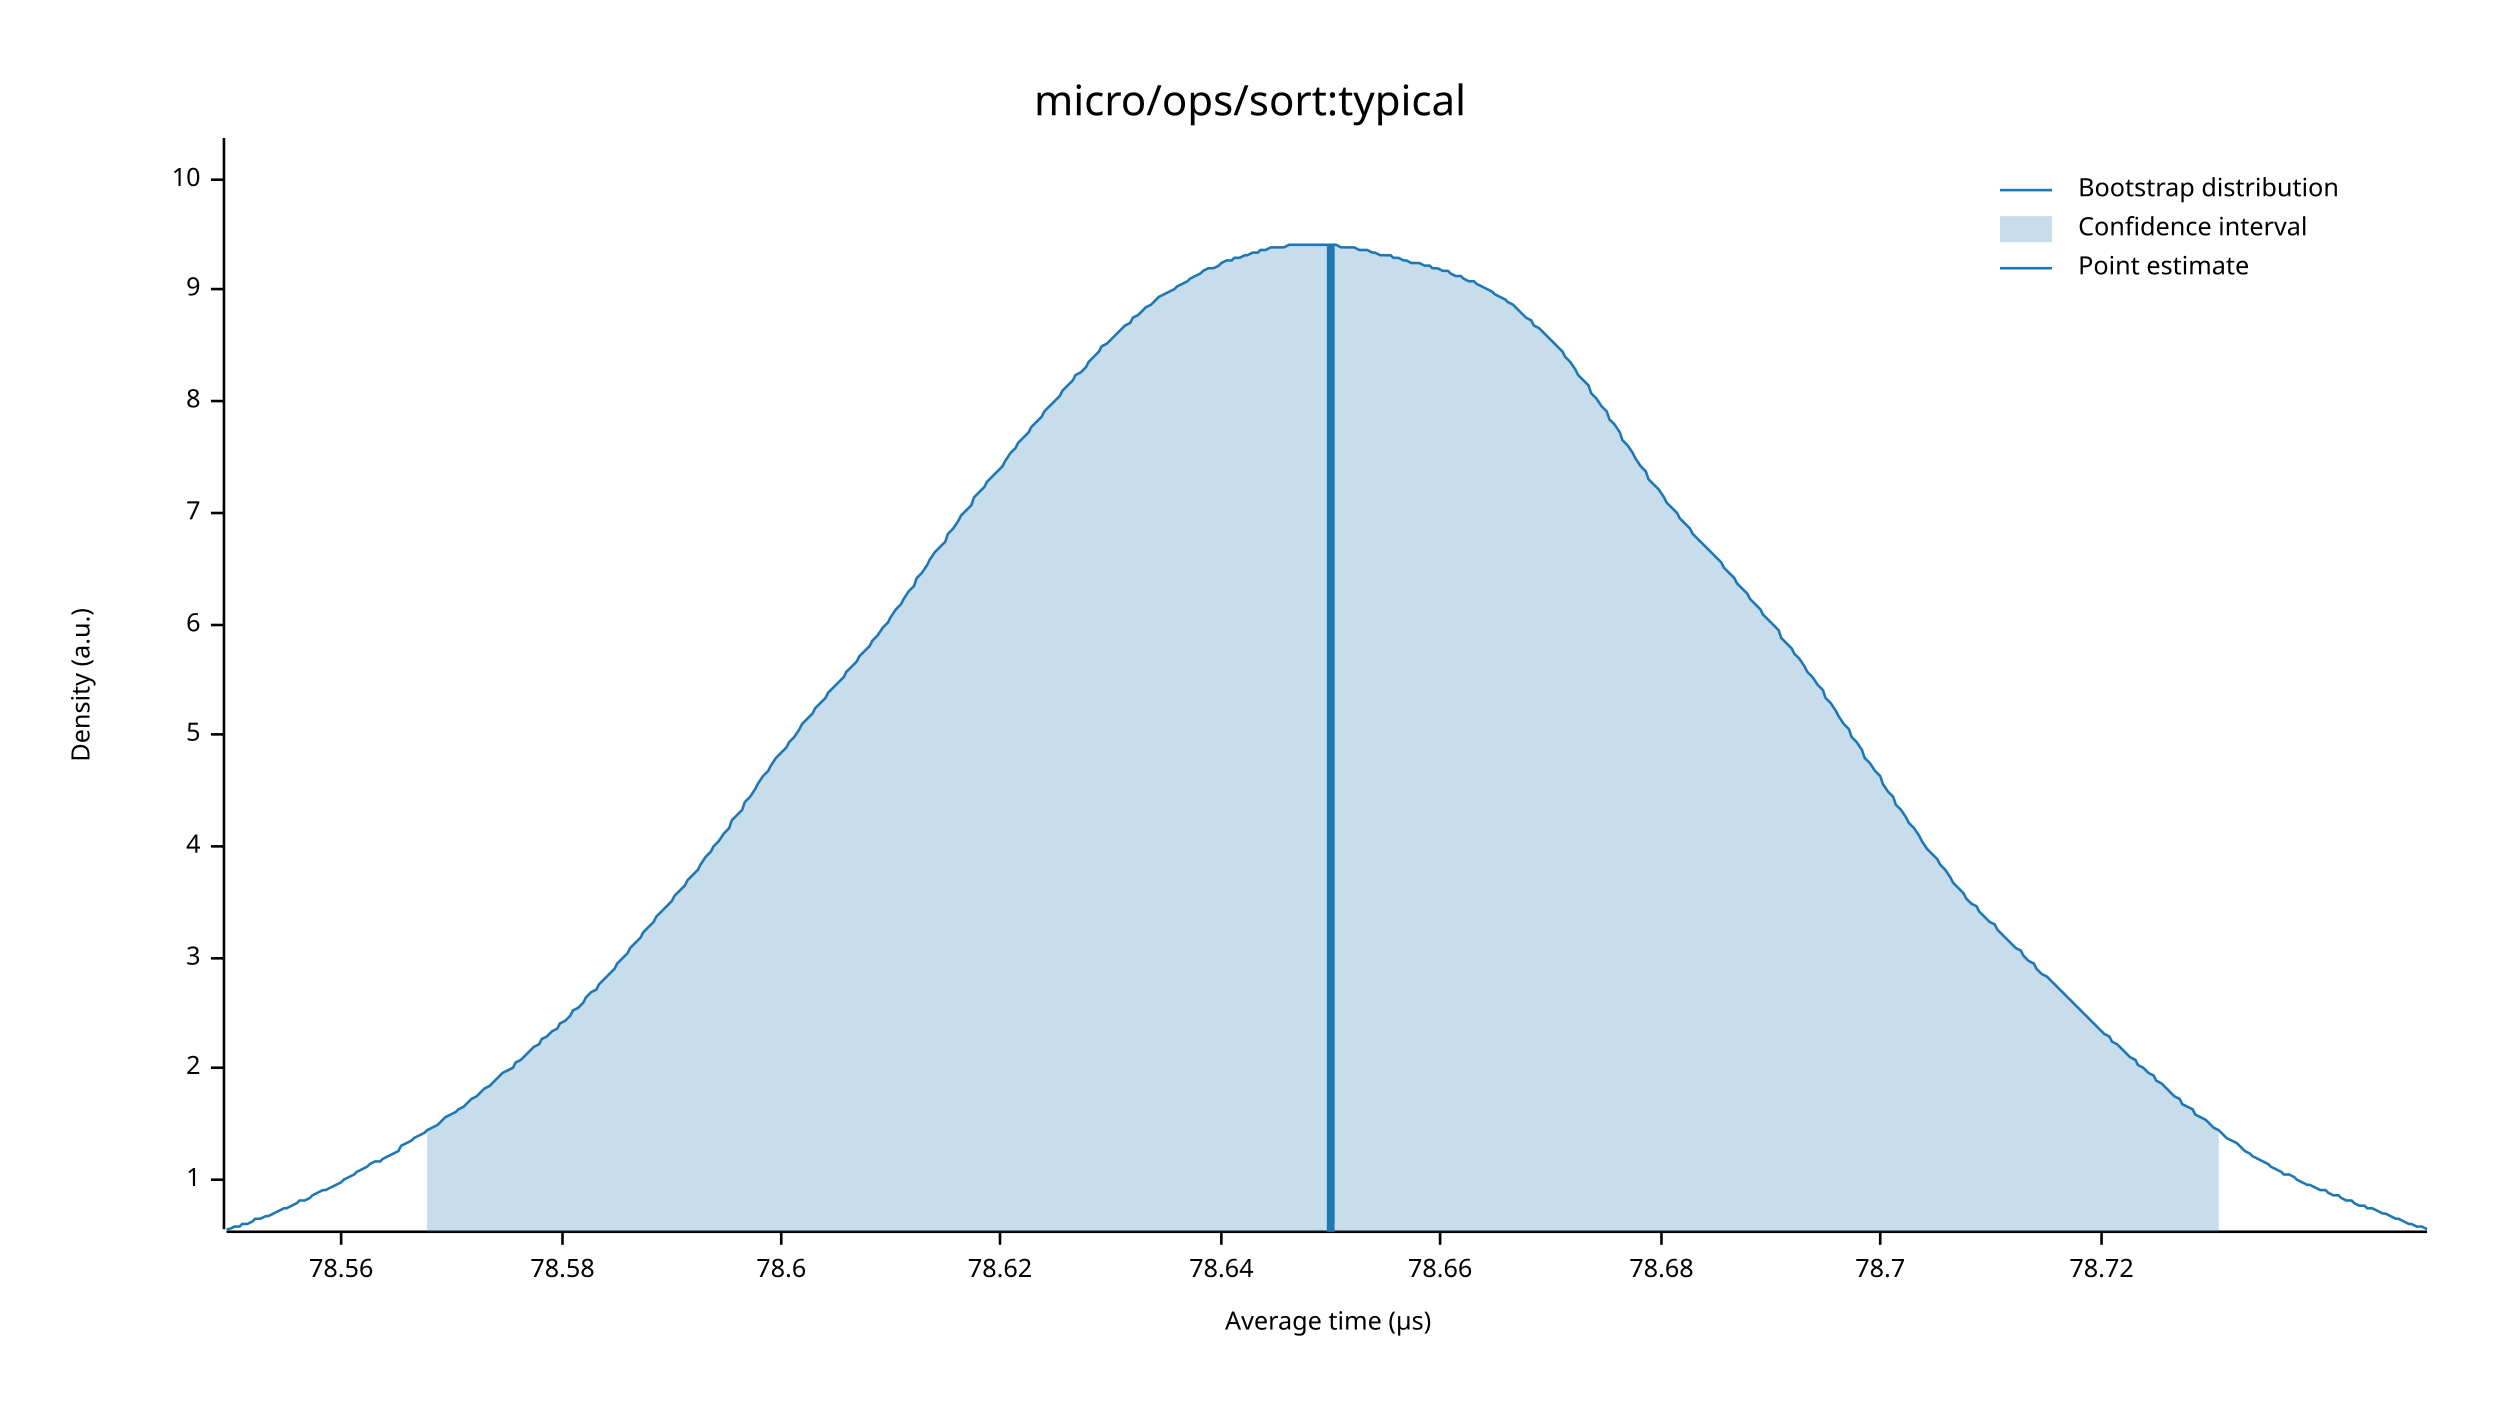
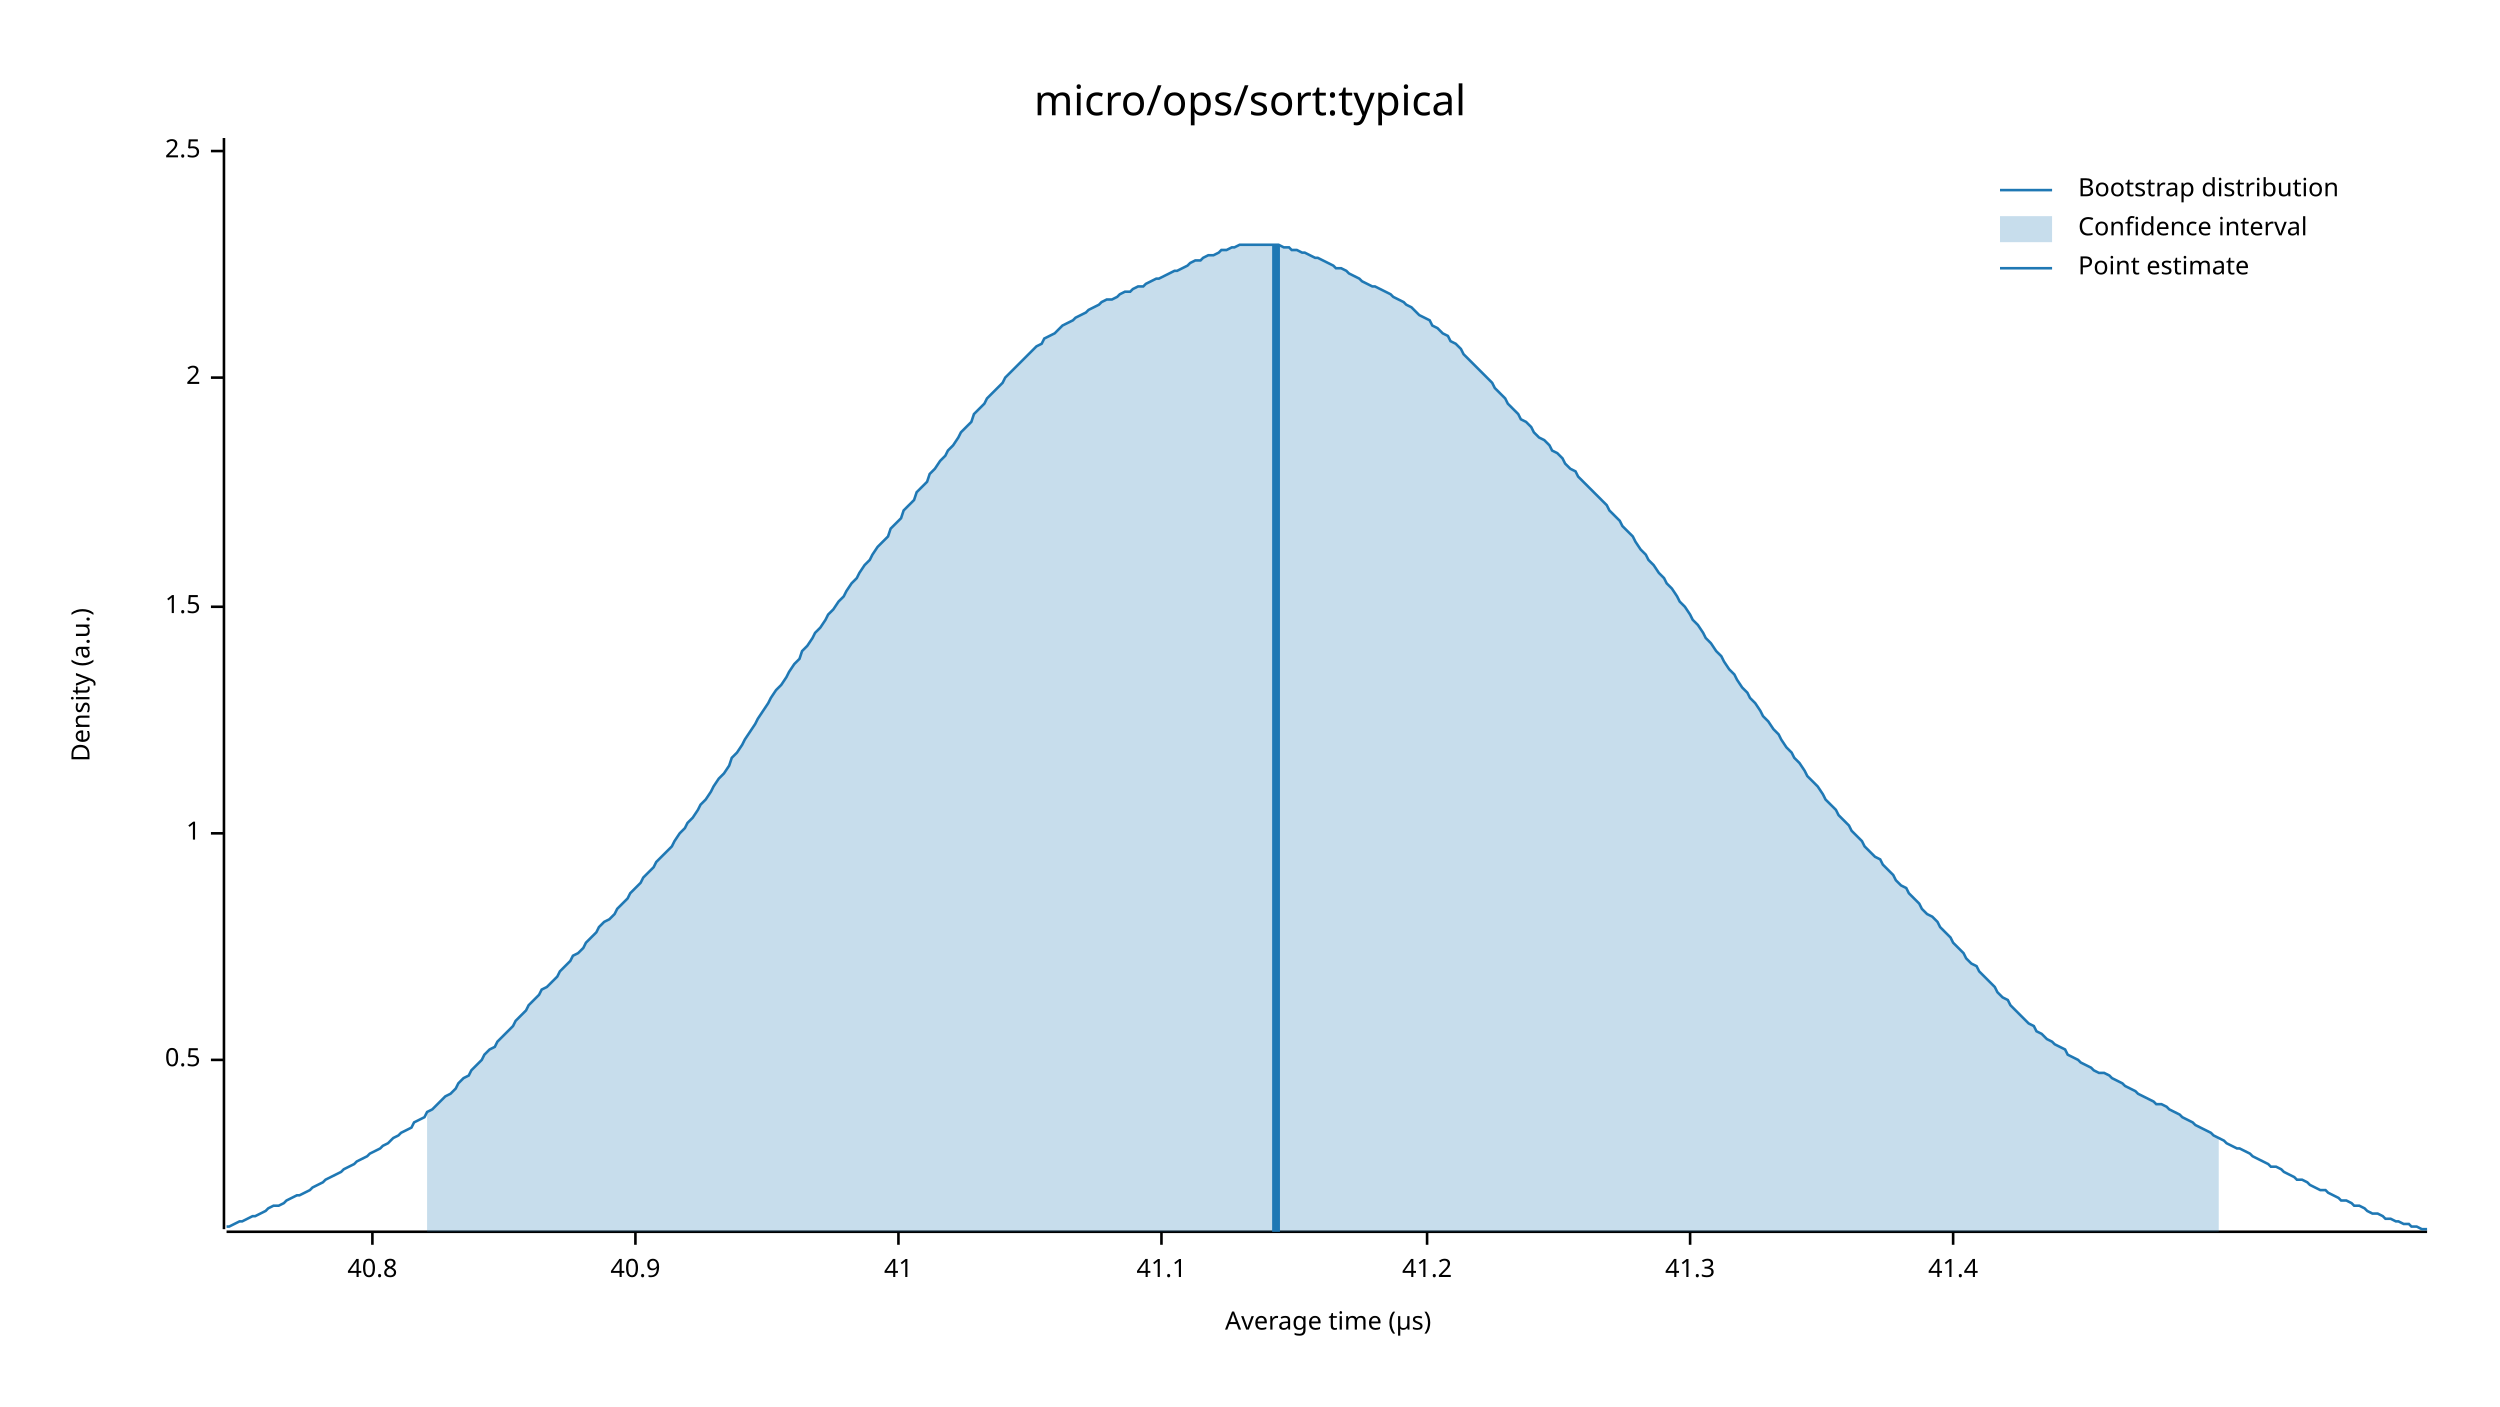
<svg xmlns="http://www.w3.org/2000/svg" width="960" height="540" viewBox="0 0 960 540">
  <text x="480" y="32" dy="0.76em" text-anchor="middle" font-family="sans-serif" font-size="16.129" opacity="1" fill="#000000">
micro/ops/sort:typical
</text>
  <text x="27" y="263" dy="0.76em" text-anchor="middle" font-family="sans-serif" font-size="9.677" opacity="1" fill="#000000" transform="rotate(270, 27, 263)">
Density (a.u.)
</text>
  <text x="510" y="513" dy="-0.5ex" text-anchor="middle" font-family="sans-serif" font-size="9.677" opacity="1" fill="#000000">
Average time (µs)
</text>
  <polyline fill="none" opacity="1" stroke="#000000" stroke-width="1" points="86,53 86,472 " />
-   <text x="77" y="453" dy="0.5ex" text-anchor="end" font-family="sans-serif" font-size="9.677" opacity="1" fill="#000000">
+   <text x="77" y="407" dy="0.5ex" text-anchor="end" font-family="sans-serif" font-size="9.677" opacity="1" fill="#000000">
+ 0.5
+ </text>
+   <polyline fill="none" opacity="1" stroke="#000000" stroke-width="1" points="81,407 86,407 " />
+   <text x="77" y="320" dy="0.5ex" text-anchor="end" font-family="sans-serif" font-size="9.677" opacity="1" fill="#000000">
1
</text>
-   <polyline fill="none" opacity="1" stroke="#000000" stroke-width="1" points="81,453 86,453 " />
-   <text x="77" y="410" dy="0.5ex" text-anchor="end" font-family="sans-serif" font-size="9.677" opacity="1" fill="#000000">
+   <polyline fill="none" opacity="1" stroke="#000000" stroke-width="1" points="81,320 86,320 " />
+   <text x="77" y="233" dy="0.5ex" text-anchor="end" font-family="sans-serif" font-size="9.677" opacity="1" fill="#000000">
+ 1.5
+ </text>
+   <polyline fill="none" opacity="1" stroke="#000000" stroke-width="1" points="81,233 86,233 " />
+   <text x="77" y="145" dy="0.5ex" text-anchor="end" font-family="sans-serif" font-size="9.677" opacity="1" fill="#000000">
2
</text>
-   <polyline fill="none" opacity="1" stroke="#000000" stroke-width="1" points="81,410 86,410 " />
-   <text x="77" y="368" dy="0.5ex" text-anchor="end" font-family="sans-serif" font-size="9.677" opacity="1" fill="#000000">
- 3
+   <polyline fill="none" opacity="1" stroke="#000000" stroke-width="1" points="81,145 86,145 " />
+   <text x="77" y="58" dy="0.5ex" text-anchor="end" font-family="sans-serif" font-size="9.677" opacity="1" fill="#000000">
+ 2.5
</text>
-   <polyline fill="none" opacity="1" stroke="#000000" stroke-width="1" points="81,368 86,368 " />
-   <text x="77" y="325" dy="0.5ex" text-anchor="end" font-family="sans-serif" font-size="9.677" opacity="1" fill="#000000">
- 4
+   <polyline fill="none" opacity="1" stroke="#000000" stroke-width="1" points="81,58 86,58 " />
+   <polyline fill="none" opacity="1" stroke="#000000" stroke-width="1" points="87,473 932,473 " />
+   <text x="143" y="483" dy="0.76em" text-anchor="middle" font-family="sans-serif" font-size="9.677" opacity="1" fill="#000000">
+ 40.8
</text>
-   <polyline fill="none" opacity="1" stroke="#000000" stroke-width="1" points="81,325 86,325 " />
-   <text x="77" y="282" dy="0.5ex" text-anchor="end" font-family="sans-serif" font-size="9.677" opacity="1" fill="#000000">
- 5
+   <polyline fill="none" opacity="1" stroke="#000000" stroke-width="1" points="143,473 143,478 " />
+   <text x="244" y="483" dy="0.76em" text-anchor="middle" font-family="sans-serif" font-size="9.677" opacity="1" fill="#000000">
+ 40.9
</text>
-   <polyline fill="none" opacity="1" stroke="#000000" stroke-width="1" points="81,282 86,282 " />
-   <text x="77" y="240" dy="0.5ex" text-anchor="end" font-family="sans-serif" font-size="9.677" opacity="1" fill="#000000">
- 6
+   <polyline fill="none" opacity="1" stroke="#000000" stroke-width="1" points="244,473 244,478 " />
+   <text x="345" y="483" dy="0.76em" text-anchor="middle" font-family="sans-serif" font-size="9.677" opacity="1" fill="#000000">
+ 41
</text>
-   <polyline fill="none" opacity="1" stroke="#000000" stroke-width="1" points="81,240 86,240 " />
-   <text x="77" y="197" dy="0.5ex" text-anchor="end" font-family="sans-serif" font-size="9.677" opacity="1" fill="#000000">
- 7
+   <polyline fill="none" opacity="1" stroke="#000000" stroke-width="1" points="345,473 345,478 " />
+   <text x="446" y="483" dy="0.76em" text-anchor="middle" font-family="sans-serif" font-size="9.677" opacity="1" fill="#000000">
+ 41.1
</text>
-   <polyline fill="none" opacity="1" stroke="#000000" stroke-width="1" points="81,197 86,197 " />
-   <text x="77" y="154" dy="0.5ex" text-anchor="end" font-family="sans-serif" font-size="9.677" opacity="1" fill="#000000">
- 8
+   <polyline fill="none" opacity="1" stroke="#000000" stroke-width="1" points="446,473 446,478 " />
+   <text x="548" y="483" dy="0.76em" text-anchor="middle" font-family="sans-serif" font-size="9.677" opacity="1" fill="#000000">
+ 41.2
</text>
-   <polyline fill="none" opacity="1" stroke="#000000" stroke-width="1" points="81,154 86,154 " />
-   <text x="77" y="111" dy="0.5ex" text-anchor="end" font-family="sans-serif" font-size="9.677" opacity="1" fill="#000000">
- 9
+   <polyline fill="none" opacity="1" stroke="#000000" stroke-width="1" points="548,473 548,478 " />
+   <text x="649" y="483" dy="0.76em" text-anchor="middle" font-family="sans-serif" font-size="9.677" opacity="1" fill="#000000">
+ 41.3
</text>
-   <polyline fill="none" opacity="1" stroke="#000000" stroke-width="1" points="81,111 86,111 " />
-   <text x="77" y="69" dy="0.5ex" text-anchor="end" font-family="sans-serif" font-size="9.677" opacity="1" fill="#000000">
- 10
+   <polyline fill="none" opacity="1" stroke="#000000" stroke-width="1" points="649,473 649,478 " />
+   <text x="750" y="483" dy="0.76em" text-anchor="middle" font-family="sans-serif" font-size="9.677" opacity="1" fill="#000000">
+ 41.4
</text>
-   <polyline fill="none" opacity="1" stroke="#000000" stroke-width="1" points="81,69 86,69 " />
-   <polyline fill="none" opacity="1" stroke="#000000" stroke-width="1" points="87,473 932,473 " />
-   <text x="131" y="483" dy="0.76em" text-anchor="middle" font-family="sans-serif" font-size="9.677" opacity="1" fill="#000000">
- 78.56
- </text>
-   <polyline fill="none" opacity="1" stroke="#000000" stroke-width="1" points="131,473 131,478 " />
-   <text x="216" y="483" dy="0.76em" text-anchor="middle" font-family="sans-serif" font-size="9.677" opacity="1" fill="#000000">
- 78.58
- </text>
-   <polyline fill="none" opacity="1" stroke="#000000" stroke-width="1" points="216,473 216,478 " />
-   <text x="300" y="483" dy="0.76em" text-anchor="middle" font-family="sans-serif" font-size="9.677" opacity="1" fill="#000000">
- 78.6
- </text>
-   <polyline fill="none" opacity="1" stroke="#000000" stroke-width="1" points="300,473 300,478 " />
-   <text x="384" y="483" dy="0.76em" text-anchor="middle" font-family="sans-serif" font-size="9.677" opacity="1" fill="#000000">
- 78.62
- </text>
-   <polyline fill="none" opacity="1" stroke="#000000" stroke-width="1" points="384,473 384,478 " />
-   <text x="469" y="483" dy="0.76em" text-anchor="middle" font-family="sans-serif" font-size="9.677" opacity="1" fill="#000000">
- 78.64
- </text>
-   <polyline fill="none" opacity="1" stroke="#000000" stroke-width="1" points="469,473 469,478 " />
-   <text x="553" y="483" dy="0.76em" text-anchor="middle" font-family="sans-serif" font-size="9.677" opacity="1" fill="#000000">
- 78.66
- </text>
-   <polyline fill="none" opacity="1" stroke="#000000" stroke-width="1" points="553,473 553,478 " />
-   <text x="638" y="483" dy="0.76em" text-anchor="middle" font-family="sans-serif" font-size="9.677" opacity="1" fill="#000000">
- 78.68
- </text>
-   <polyline fill="none" opacity="1" stroke="#000000" stroke-width="1" points="638,473 638,478 " />
-   <text x="722" y="483" dy="0.76em" text-anchor="middle" font-family="sans-serif" font-size="9.677" opacity="1" fill="#000000">
- 78.7
- </text>
-   <polyline fill="none" opacity="1" stroke="#000000" stroke-width="1" points="722,473 722,478 " />
-   <text x="807" y="483" dy="0.76em" text-anchor="middle" font-family="sans-serif" font-size="9.677" opacity="1" fill="#000000">
- 78.72
- </text>
-   <polyline fill="none" opacity="1" stroke="#000000" stroke-width="1" points="807,473 807,478 " />
-   <polyline fill="none" opacity="1" stroke="#1F78B4" stroke-width="1" points="87,472 88,472 90,471 92,471 93,470 95,470 97,469 98,468 100,468 102,467 103,467 105,466 107,465 109,464 110,464 112,463 114,462 115,461 117,461 119,460 120,459 122,458 124,457 125,457 127,456 129,455 131,454 132,453 134,452 136,451 137,450 139,449 141,448 142,447 144,446 146,446 147,445 149,444 151,443 153,442 154,440 156,439 158,438 159,437 161,436 163,435 164,434 166,433 168,432 169,431 171,429 173,428 175,427 176,426 178,425 180,423 181,422 183,421 185,419 186,418 188,417 190,415 191,414 193,412 195,411 197,410 198,408 200,407 202,405 203,404 205,402 207,401 208,399 210,398 212,396 214,395 215,393 217,392 219,390 220,388 222,387 224,385 225,383 227,381 229,380 230,378 232,376 234,374 236,372 237,370 239,368 241,366 242,364 244,362 246,360 247,358 249,356 251,354 252,352 254,350 256,348 258,346 259,344 261,342 263,340 264,338 266,336 268,334 269,332 271,329 273,327 274,325 276,323 278,320 280,318 281,315 283,313 285,311 286,308 288,306 290,303 291,301 293,298 295,296 296,294 298,291 300,289 302,287 303,285 305,283 307,280 308,278 310,276 312,274 313,272 315,270 317,268 318,266 320,264 322,262 324,260 325,258 327,256 329,254 330,252 332,250 334,248 335,246 337,244 339,241 341,239 342,237 344,234 346,232 347,230 349,227 351,225 352,222 354,220 356,217 357,215 359,212 361,210 363,208 364,205 366,203 368,200 369,198 371,196 373,194 374,191 376,189 378,187 379,185 381,183 383,181 385,179 386,177 388,174 390,172 391,170 393,168 395,166 396,164 398,162 400,160 401,158 403,156 405,154 407,152 408,150 410,148 412,146 413,144 415,143 417,141 418,139 420,137 422,135 423,133 425,132 427,130 429,128 430,127 432,125 434,124 435,122 437,121 439,119 440,118 442,117 444,115 445,114 447,113 449,112 451,111 452,110 454,109 456,108 457,107 459,106 461,105 462,104 464,103 466,103 468,102 469,101 471,100 473,100 474,99 476,99 478,98 479,98 481,97 483,97 484,96 486,96 488,95 490,95 491,95 493,95 495,94 496,94 498,94 500,94 501,94 503,94 505,94 506,94 508,94 510,94 512,94 513,94 515,95 517,95 518,95 520,95 522,96 523,96 525,96 527,97 528,97 530,98 532,98 534,98 535,99 537,99 539,100 540,100 542,101 544,101 545,101 547,102 549,102 550,103 552,103 554,104 556,104 557,105 559,106 561,106 562,107 564,108 566,108 567,109 569,110 571,111 573,112 574,113 576,114 578,115 579,116 581,117 583,119 584,120 586,122 588,123 589,125 591,126 593,128 595,130 596,131 598,133 600,135 601,137 603,139 605,142 606,144 608,146 610,148 611,151 613,153 615,156 617,158 618,161 620,163 622,166 623,169 625,171 627,174 628,176 630,179 632,181 633,184 635,186 637,188 639,191 640,193 642,195 644,197 645,199 647,201 649,203 650,205 652,207 654,209 655,210 657,212 659,214 661,216 662,218 664,220 666,222 667,224 669,226 671,228 672,230 674,232 676,234 677,236 679,238 681,240 683,242 684,245 686,247 688,249 689,251 691,253 693,256 694,258 696,260 698,263 700,265 701,268 703,270 705,273 706,275 708,278 710,280 711,283 713,285 715,288 716,291 718,293 720,296 722,298 723,301 725,304 727,306 728,309 730,311 732,314 733,316 735,318 737,321 738,323 740,326 742,328 744,330 745,332 747,334 749,337 750,339 752,341 754,343 755,345 757,347 759,348 760,350 762,352 764,354 766,355 767,357 769,359 771,361 772,362 774,364 776,365 777,367 779,369 781,370 782,372 784,374 786,375 788,377 789,378 791,380 793,382 794,383 796,385 798,387 799,388 801,390 803,392 804,393 806,395 808,397 810,398 811,400 813,401 815,403 816,404 818,406 820,407 821,409 823,410 825,412 827,413 828,415 830,416 832,418 833,419 835,421 837,422 838,424 840,425 842,426 843,428 845,429 847,430 849,432 850,433 852,434 854,436 855,437 857,438 859,439 860,440 862,442 864,443 865,444 867,445 869,446 871,447 872,448 874,449 876,450 877,451 879,451 881,452 882,453 884,454 886,455 887,455 889,456 891,457 893,457 894,458 896,459 898,459 899,460 901,461 903,461 904,462 906,463 908,463 909,464 911,464 913,465 915,466 916,466 918,467 920,468 921,468 923,469 925,470 926,470 928,471 930,471 932,472 " />
-   <polygon opacity="0.25" fill="#1F78B4" points="164,434 166,433 168,432 169,431 171,429 173,428 175,427 176,426 178,425 180,423 181,422 183,421 185,419 186,418 188,417 190,415 191,414 193,412 195,411 197,410 198,408 200,407 202,405 203,404 205,402 207,401 208,399 210,398 212,396 214,395 215,393 217,392 219,390 220,388 222,387 224,385 225,383 227,381 229,380 230,378 232,376 234,374 236,372 237,370 239,368 241,366 242,364 244,362 246,360 247,358 249,356 251,354 252,352 254,350 256,348 258,346 259,344 261,342 263,340 264,338 266,336 268,334 269,332 271,329 273,327 274,325 276,323 278,320 280,318 281,315 283,313 285,311 286,308 288,306 290,303 291,301 293,298 295,296 296,294 298,291 300,289 302,287 303,285 305,283 307,280 308,278 310,276 312,274 313,272 315,270 317,268 318,266 320,264 322,262 324,260 325,258 327,256 329,254 330,252 332,250 334,248 335,246 337,244 339,241 341,239 342,237 344,234 346,232 347,230 349,227 351,225 352,222 354,220 356,217 357,215 359,212 361,210 363,208 364,205 366,203 368,200 369,198 371,196 373,194 374,191 376,189 378,187 379,185 381,183 383,181 385,179 386,177 388,174 390,172 391,170 393,168 395,166 396,164 398,162 400,160 401,158 403,156 405,154 407,152 408,150 410,148 412,146 413,144 415,143 417,141 418,139 420,137 422,135 423,133 425,132 427,130 429,128 430,127 432,125 434,124 435,122 437,121 439,119 440,118 442,117 444,115 445,114 447,113 449,112 451,111 452,110 454,109 456,108 457,107 459,106 461,105 462,104 464,103 466,103 468,102 469,101 471,100 473,100 474,99 476,99 478,98 479,98 481,97 483,97 484,96 486,96 488,95 490,95 491,95 493,95 495,94 496,94 498,94 500,94 501,94 503,94 505,94 506,94 508,94 510,94 512,94 513,94 515,95 517,95 518,95 520,95 522,96 523,96 525,96 527,97 528,97 530,98 532,98 534,98 535,99 537,99 539,100 540,100 542,101 544,101 545,101 547,102 549,102 550,103 552,103 554,104 556,104 557,105 559,106 561,106 562,107 564,108 566,108 567,109 569,110 571,111 573,112 574,113 576,114 578,115 579,116 581,117 583,119 584,120 586,122 588,123 589,125 591,126 593,128 595,130 596,131 598,133 600,135 601,137 603,139 605,142 606,144 608,146 610,148 611,151 613,153 615,156 617,158 618,161 620,163 622,166 623,169 625,171 627,174 628,176 630,179 632,181 633,184 635,186 637,188 639,191 640,193 642,195 644,197 645,199 647,201 649,203 650,205 652,207 654,209 655,210 657,212 659,214 661,216 662,218 664,220 666,222 667,224 669,226 671,228 672,230 674,232 676,234 677,236 679,238 681,240 683,242 684,245 686,247 688,249 689,251 691,253 693,256 694,258 696,260 698,263 700,265 701,268 703,270 705,273 706,275 708,278 710,280 711,283 713,285 715,288 716,291 718,293 720,296 722,298 723,301 725,304 727,306 728,309 730,311 732,314 733,316 735,318 737,321 738,323 740,326 742,328 744,330 745,332 747,334 749,337 750,339 752,341 754,343 755,345 757,347 759,348 760,350 762,352 764,354 766,355 767,357 769,359 771,361 772,362 774,364 776,365 777,367 779,369 781,370 782,372 784,374 786,375 788,377 789,378 791,380 793,382 794,383 796,385 798,387 799,388 801,390 803,392 804,393 806,395 808,397 810,398 811,400 813,401 815,403 816,404 818,406 820,407 821,409 823,410 825,412 827,413 828,415 830,416 832,418 833,419 835,421 837,422 838,424 840,425 842,426 843,428 845,429 847,430 849,432 850,433 852,434 852,473 164,473 " />
-   <polyline fill="none" opacity="1" stroke="#1F78B4" stroke-width="3" points="511,473 511,94 " />
+   <polyline fill="none" opacity="1" stroke="#000000" stroke-width="1" points="750,473 750,478 " />
+   <polyline fill="none" opacity="1" stroke="#1F78B4" stroke-width="1" points="87,471 88,471 90,470 92,469 93,469 95,468 97,467 98,467 100,466 102,465 103,464 105,463 107,463 109,462 110,461 112,460 114,459 115,459 117,458 119,457 120,456 122,455 124,454 125,453 127,452 129,451 131,450 132,449 134,448 136,447 137,446 139,445 141,444 142,443 144,442 146,441 147,440 149,439 151,437 153,436 154,435 156,434 158,433 159,431 161,430 163,429 164,427 166,426 168,424 169,423 171,421 173,420 175,418 176,416 178,414 180,413 181,411 183,409 185,407 186,405 188,403 190,402 191,400 193,398 195,396 197,394 198,392 200,390 202,388 203,386 205,384 207,382 208,380 210,379 212,377 214,375 215,373 217,371 219,369 220,367 222,366 224,364 225,362 227,360 229,358 230,356 232,354 234,353 236,351 237,349 239,347 241,345 242,343 244,341 246,339 247,337 249,335 251,333 252,331 254,329 256,327 258,325 259,323 261,320 263,318 264,316 266,314 268,311 269,309 271,307 273,304 274,302 276,299 278,297 280,294 281,291 283,289 285,286 286,284 288,281 290,278 291,276 293,273 295,270 296,268 298,265 300,263 302,260 303,258 305,255 307,253 308,250 310,248 312,245 313,243 315,241 317,238 318,236 320,234 322,231 324,229 325,227 327,224 329,222 330,220 332,217 334,215 335,213 337,210 339,208 341,206 342,203 344,201 346,199 347,196 349,194 351,192 352,189 354,187 356,185 357,182 359,180 361,177 363,175 364,173 366,171 368,168 369,166 371,164 373,162 374,159 376,157 378,155 379,153 381,151 383,149 385,147 386,145 388,143 390,141 391,140 393,138 395,136 396,135 398,133 400,132 401,130 403,129 405,128 407,126 408,125 410,124 412,123 413,122 415,121 417,120 418,119 420,118 422,117 423,116 425,115 427,115 429,114 430,113 432,112 434,112 435,111 437,110 439,110 440,109 442,108 444,107 445,107 447,106 449,105 451,104 452,104 454,103 456,102 457,101 459,100 461,100 462,99 464,98 466,98 468,97 469,96 471,96 473,95 474,95 476,94 478,94 479,94 481,94 483,94 484,94 486,94 488,94 490,94 491,94 493,95 495,95 496,96 498,96 500,97 501,97 503,98 505,99 506,99 508,100 510,101 512,102 513,103 515,103 517,104 518,105 520,106 522,107 523,108 525,109 527,110 528,110 530,111 532,112 534,113 535,114 537,115 539,116 540,117 542,118 544,120 545,121 547,122 549,123 550,125 552,126 554,128 556,129 557,131 559,132 561,134 562,136 564,138 566,140 567,141 569,143 571,145 573,147 574,149 576,151 578,153 579,155 581,157 583,159 584,161 586,162 588,164 589,166 591,168 593,169 595,171 596,173 598,174 600,176 601,178 603,180 605,181 606,183 608,185 610,187 611,188 613,190 615,192 617,194 618,196 620,198 622,200 623,202 625,204 627,206 628,208 630,211 632,213 633,215 635,217 637,220 639,222 640,224 642,226 644,229 645,231 647,233 649,236 650,238 652,240 654,243 655,245 657,247 659,250 661,252 662,254 664,257 666,259 667,261 669,264 671,266 672,268 674,270 676,273 677,275 679,277 681,280 683,282 684,284 686,287 688,289 689,291 691,293 693,296 694,298 696,300 698,302 700,305 701,307 703,309 705,311 706,313 708,315 710,317 711,319 713,321 715,323 716,325 718,327 720,329 722,330 723,332 725,334 727,336 728,338 730,340 732,341 733,343 735,345 737,347 738,349 740,351 742,352 744,354 745,356 747,358 749,360 750,362 752,364 754,366 755,368 757,370 759,371 760,373 762,375 764,377 766,379 767,381 769,383 771,384 772,386 774,388 776,390 777,391 779,393 781,394 782,396 784,397 786,399 788,400 789,401 791,402 793,403 794,405 796,406 798,407 799,408 801,409 803,410 804,411 806,412 808,412 810,413 811,414 813,415 815,416 816,417 818,418 820,419 821,420 823,421 825,422 827,423 828,424 830,424 832,425 833,426 835,427 837,428 838,429 840,430 842,431 843,432 845,433 847,434 849,435 850,436 852,437 854,438 855,439 857,440 859,441 860,441 862,442 864,443 865,444 867,445 869,446 871,447 872,448 874,448 876,449 877,450 879,451 881,452 882,453 884,453 886,454 887,455 889,456 891,457 893,457 894,458 896,459 898,460 899,461 901,461 903,462 904,463 906,463 908,464 909,465 911,466 913,466 915,467 916,468 918,468 920,469 921,469 923,470 925,470 926,471 928,471 930,472 932,472 " />
+   <polygon opacity="0.25" fill="#1F78B4" points="164,427 166,426 168,424 169,423 171,421 173,420 175,418 176,416 178,414 180,413 181,411 183,409 185,407 186,405 188,403 190,402 191,400 193,398 195,396 197,394 198,392 200,390 202,388 203,386 205,384 207,382 208,380 210,379 212,377 214,375 215,373 217,371 219,369 220,367 222,366 224,364 225,362 227,360 229,358 230,356 232,354 234,353 236,351 237,349 239,347 241,345 242,343 244,341 246,339 247,337 249,335 251,333 252,331 254,329 256,327 258,325 259,323 261,320 263,318 264,316 266,314 268,311 269,309 271,307 273,304 274,302 276,299 278,297 280,294 281,291 283,289 285,286 286,284 288,281 290,278 291,276 293,273 295,270 296,268 298,265 300,263 302,260 303,258 305,255 307,253 308,250 310,248 312,245 313,243 315,241 317,238 318,236 320,234 322,231 324,229 325,227 327,224 329,222 330,220 332,217 334,215 335,213 337,210 339,208 341,206 342,203 344,201 346,199 347,196 349,194 351,192 352,189 354,187 356,185 357,182 359,180 361,177 363,175 364,173 366,171 368,168 369,166 371,164 373,162 374,159 376,157 378,155 379,153 381,151 383,149 385,147 386,145 388,143 390,141 391,140 393,138 395,136 396,135 398,133 400,132 401,130 403,129 405,128 407,126 408,125 410,124 412,123 413,122 415,121 417,120 418,119 420,118 422,117 423,116 425,115 427,115 429,114 430,113 432,112 434,112 435,111 437,110 439,110 440,109 442,108 444,107 445,107 447,106 449,105 451,104 452,104 454,103 456,102 457,101 459,100 461,100 462,99 464,98 466,98 468,97 469,96 471,96 473,95 474,95 476,94 478,94 479,94 481,94 483,94 484,94 486,94 488,94 490,94 491,94 493,95 495,95 496,96 498,96 500,97 501,97 503,98 505,99 506,99 508,100 510,101 512,102 513,103 515,103 517,104 518,105 520,106 522,107 523,108 525,109 527,110 528,110 530,111 532,112 534,113 535,114 537,115 539,116 540,117 542,118 544,120 545,121 547,122 549,123 550,125 552,126 554,128 556,129 557,131 559,132 561,134 562,136 564,138 566,140 567,141 569,143 571,145 573,147 574,149 576,151 578,153 579,155 581,157 583,159 584,161 586,162 588,164 589,166 591,168 593,169 595,171 596,173 598,174 600,176 601,178 603,180 605,181 606,183 608,185 610,187 611,188 613,190 615,192 617,194 618,196 620,198 622,200 623,202 625,204 627,206 628,208 630,211 632,213 633,215 635,217 637,220 639,222 640,224 642,226 644,229 645,231 647,233 649,236 650,238 652,240 654,243 655,245 657,247 659,250 661,252 662,254 664,257 666,259 667,261 669,264 671,266 672,268 674,270 676,273 677,275 679,277 681,280 683,282 684,284 686,287 688,289 689,291 691,293 693,296 694,298 696,300 698,302 700,305 701,307 703,309 705,311 706,313 708,315 710,317 711,319 713,321 715,323 716,325 718,327 720,329 722,330 723,332 725,334 727,336 728,338 730,340 732,341 733,343 735,345 737,347 738,349 740,351 742,352 744,354 745,356 747,358 749,360 750,362 752,364 754,366 755,368 757,370 759,371 760,373 762,375 764,377 766,379 767,381 769,383 771,384 772,386 774,388 776,390 777,391 779,393 781,394 782,396 784,397 786,399 788,400 789,401 791,402 793,403 794,405 796,406 798,407 799,408 801,409 803,410 804,411 806,412 808,412 810,413 811,414 813,415 815,416 816,417 818,418 820,419 821,420 823,421 825,422 827,423 828,424 830,424 832,425 833,426 835,427 837,428 838,429 840,430 842,431 843,432 845,433 847,434 849,435 850,436 852,437 852,473 164,473 " />
+   <polyline fill="none" opacity="1" stroke="#1F78B4" stroke-width="3" points="490,473 490,94 " />
  <text x="798" y="68" dy="0.76em" text-anchor="start" font-family="sans-serif" font-size="9.677" opacity="1" fill="#000000">
Bootstrap distribution
</text>
  <text x="798" y="83" dy="0.76em" text-anchor="start" font-family="sans-serif" font-size="9.677" opacity="1" fill="#000000">
Confidence interval
</text>
  <text x="798" y="98" dy="0.76em" text-anchor="start" font-family="sans-serif" font-size="9.677" opacity="1" fill="#000000">
Point estimate
</text>
  <polyline fill="none" opacity="1" stroke="#1F78B4" stroke-width="1" points="768,73 788,73 " />
  <rect x="768" y="83" width="20" height="10" opacity="0.25" fill="#1F78B4" stroke="none" />
  <polyline fill="none" opacity="1" stroke="#1F78B4" stroke-width="1" points="768,103 788,103 " />
</svg>
